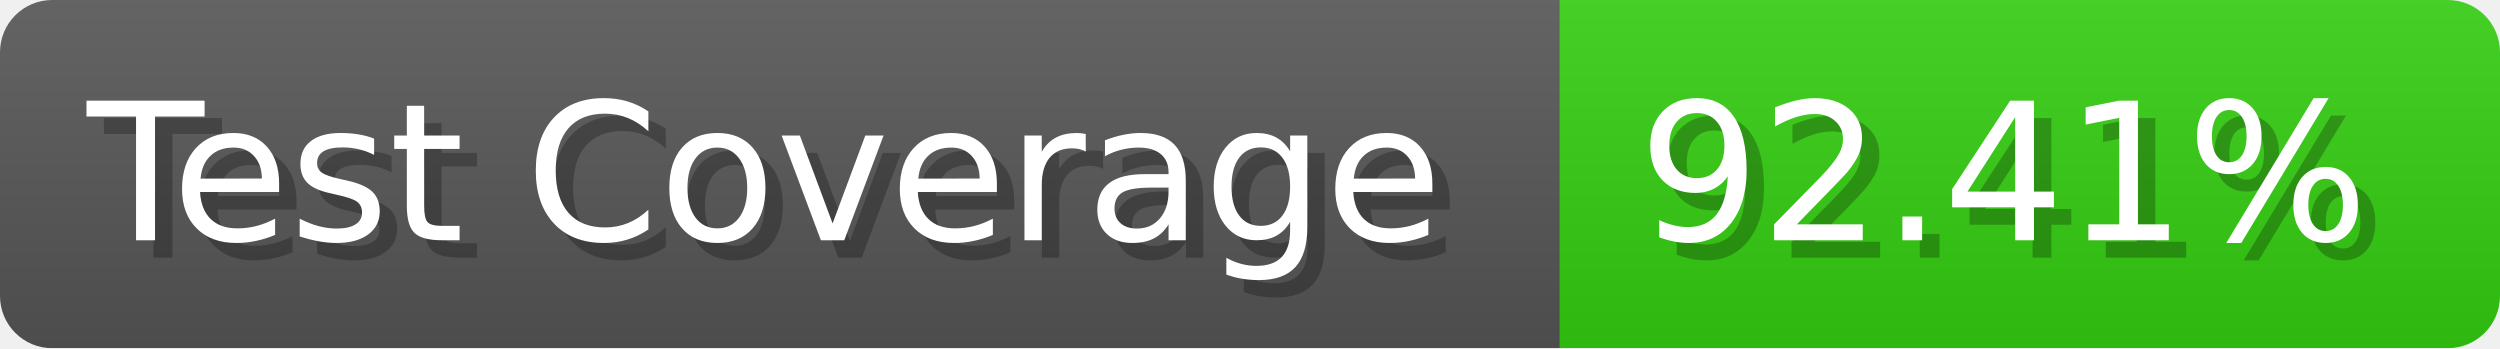
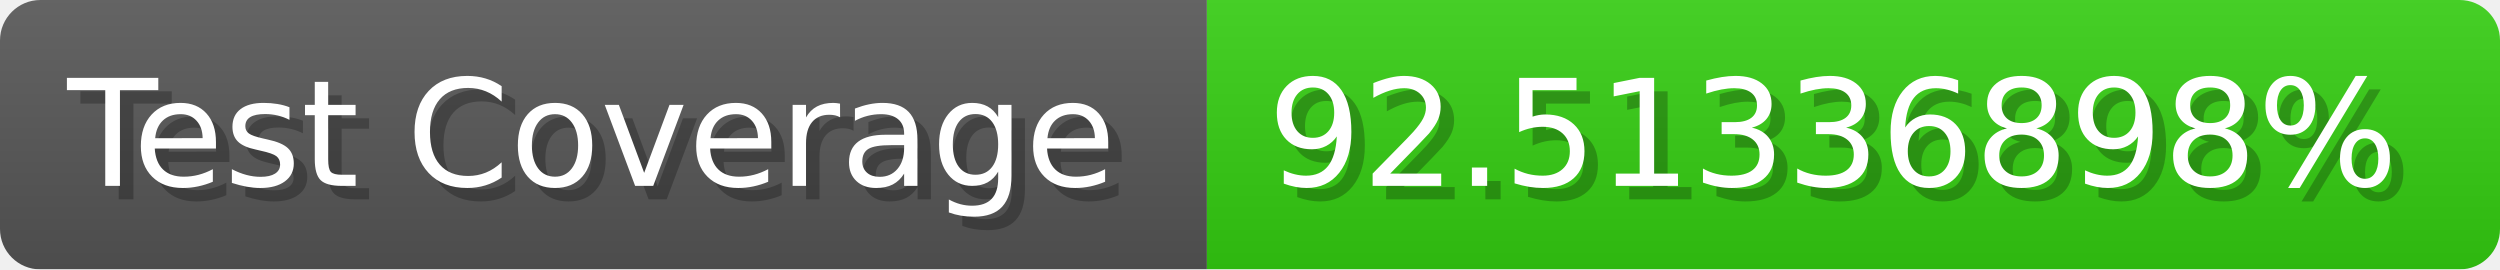
- <svg xmlns="http://www.w3.org/2000/svg" width="143.6" height="20" viewBox="0 0 1436 200" role="img" aria-label="Test Coverage: 92.41%">
+ <svg xmlns="http://www.w3.org/2000/svg" width="185.6" height="20" viewBox="0 0 1856 200" role="img" aria-label="Test Coverage: 92.51336898%">
  <linearGradient id="a" x2="0" y2="100%">
    <stop offset="0" stop-opacity=".1" stop-color="#EEE" />
    <stop offset="1" stop-opacity=".1" />
  </linearGradient>
  <mask id="m">
-     <rect width="1436" height="200" rx="30" fill="#FFF" />
+     <rect width="1856" height="200" rx="30" fill="#FFF" />
  </mask>
  <g mask="url(#m)">
    <rect width="896" height="200" fill="#555" />
-     <rect width="540" height="200" fill="#3C1" x="896" />
-     <rect width="1436" height="200" fill="url(#a)" />
+     <rect width="960" height="200" fill="#3C1" x="896" />
+     <rect width="1856" height="200" fill="url(#a)" />
  </g>
  <g aria-hidden="true" fill="#fff" text-anchor="start" font-family="Verdana,DejaVu Sans,sans-serif" font-size="110">
    <text x="60" y="148" textLength="796" fill="#000" opacity="0.25">Test Coverage</text>
    <text x="50" y="138" textLength="796">Test Coverage</text>
-     <text x="951" y="148" textLength="440" fill="#000" opacity="0.25">92.41%</text>
-     <text x="941" y="138" textLength="440">92.41%</text>
+     <text x="951" y="148" textLength="860" fill="#000" opacity="0.25">92.51336898%</text>
+     <text x="941" y="138" textLength="860">92.51336898%</text>
  </g>
</svg>
